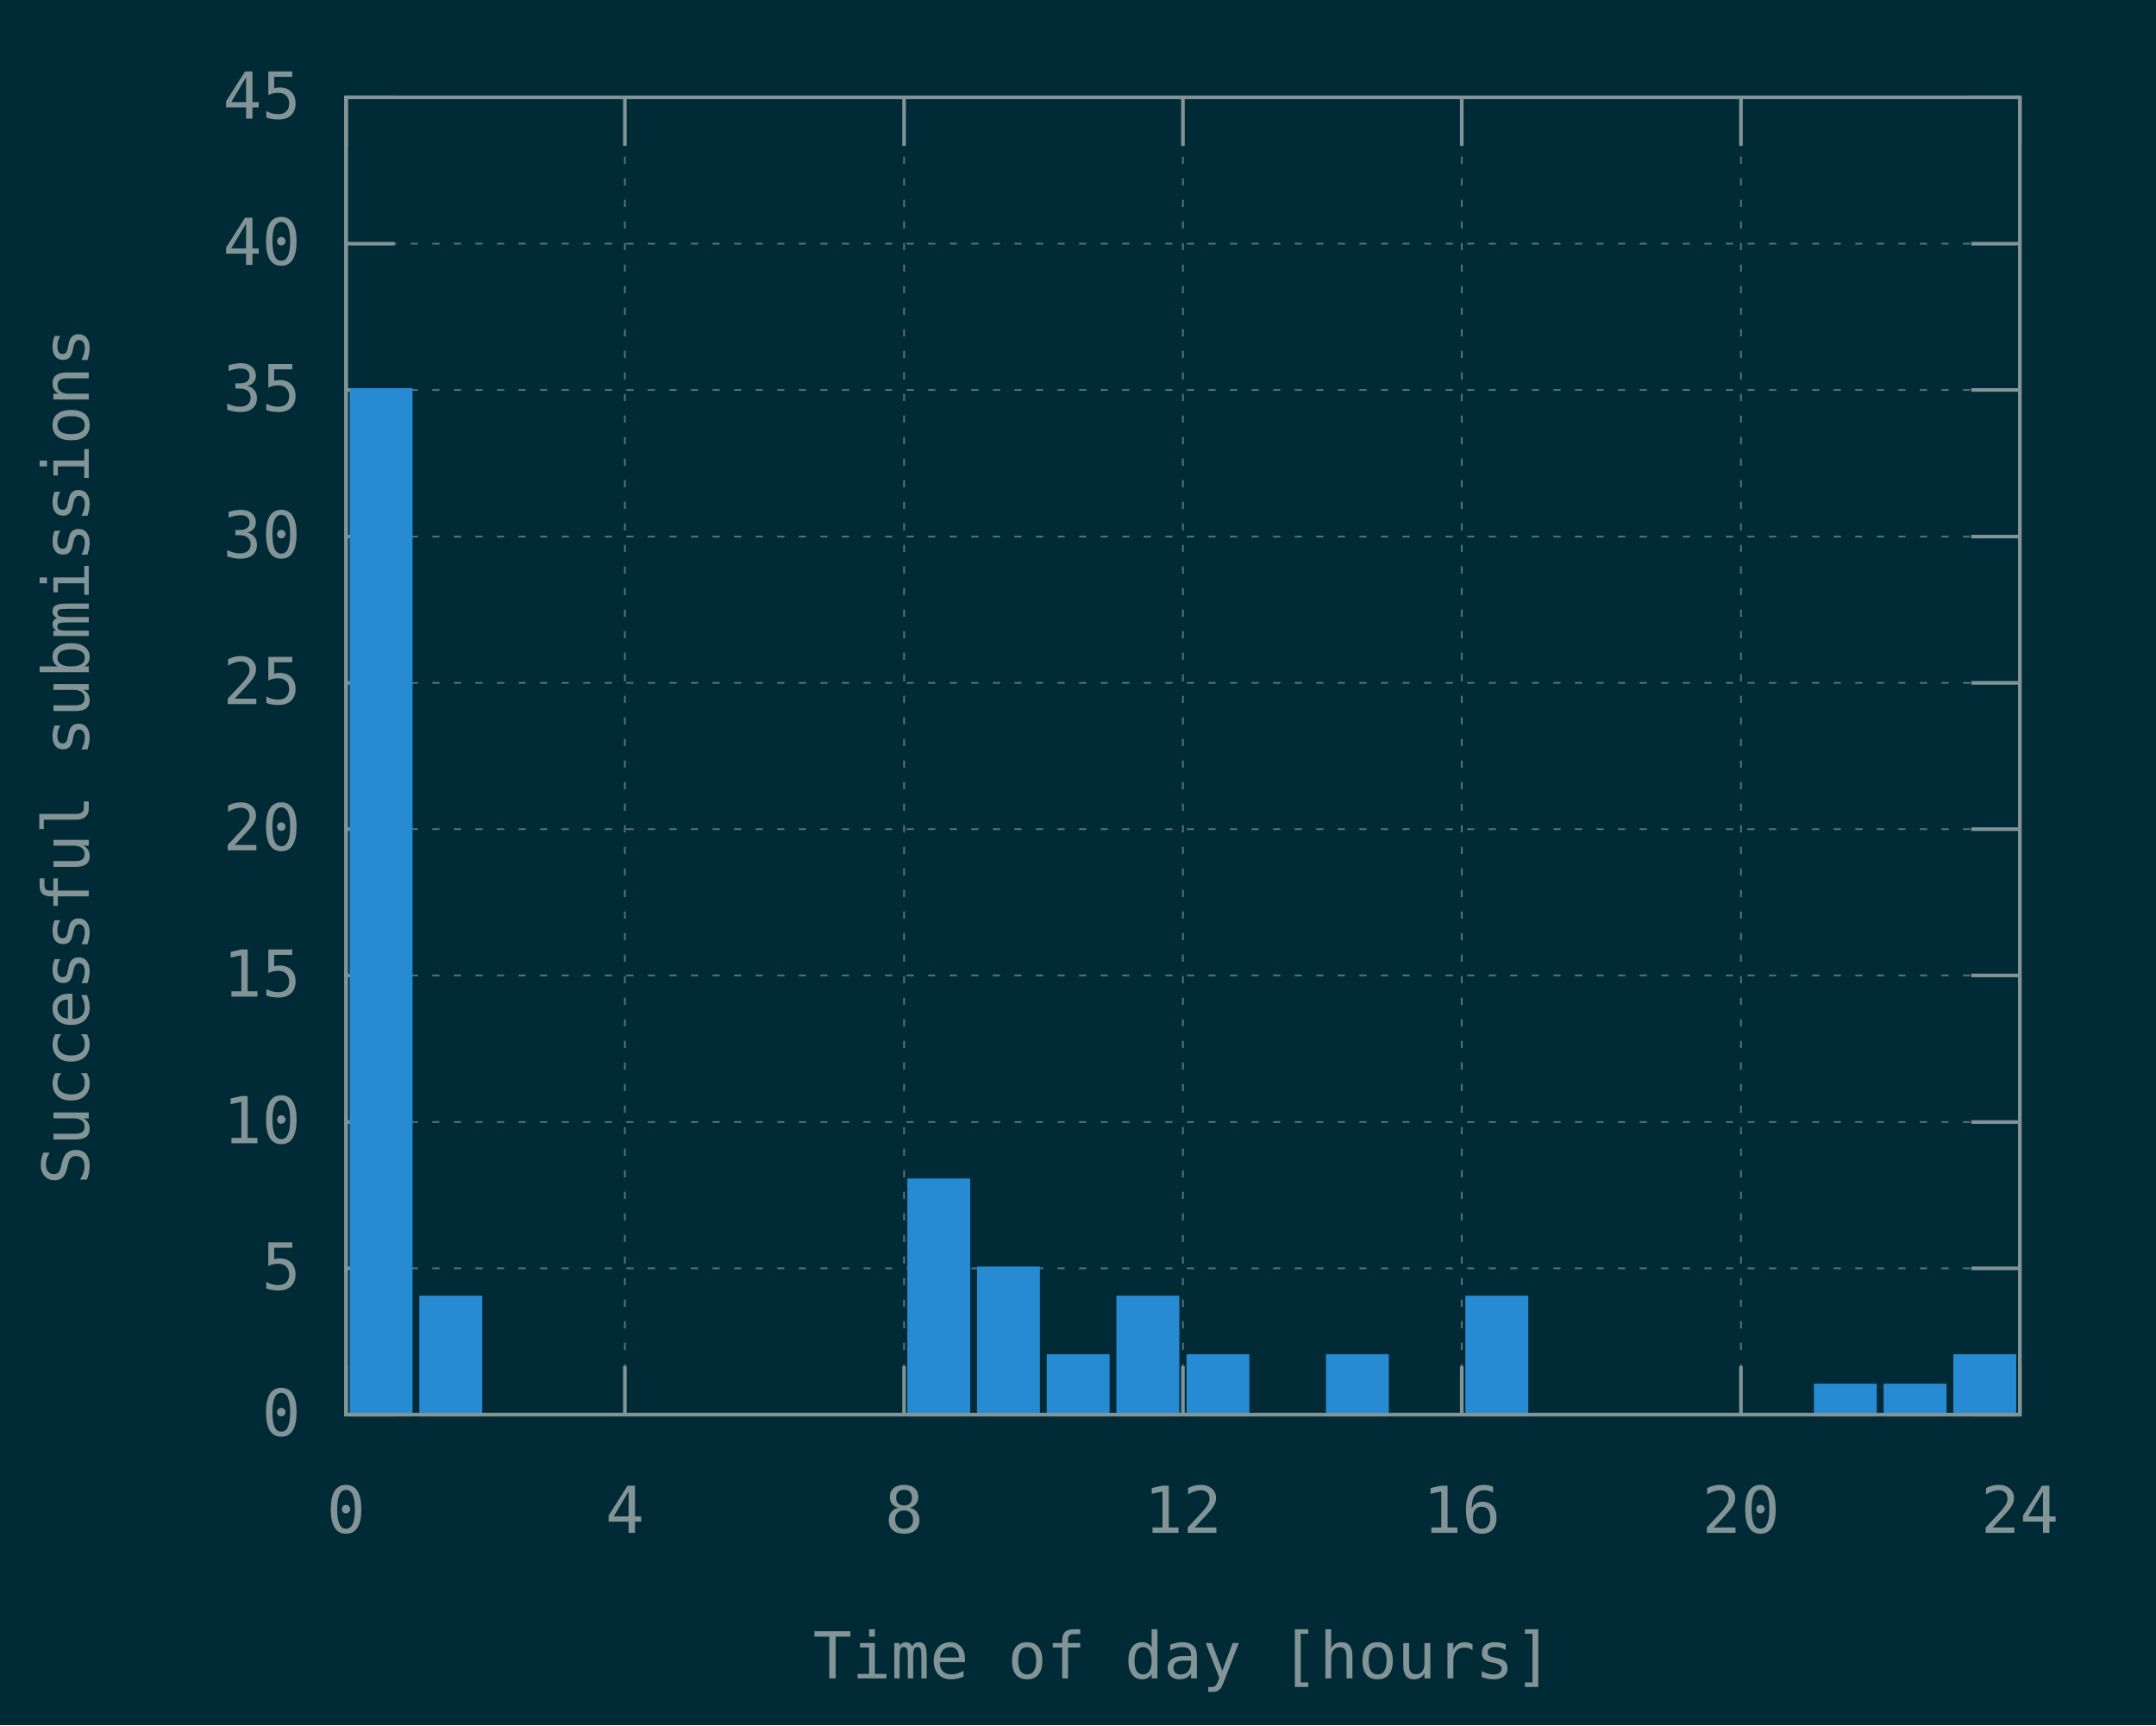
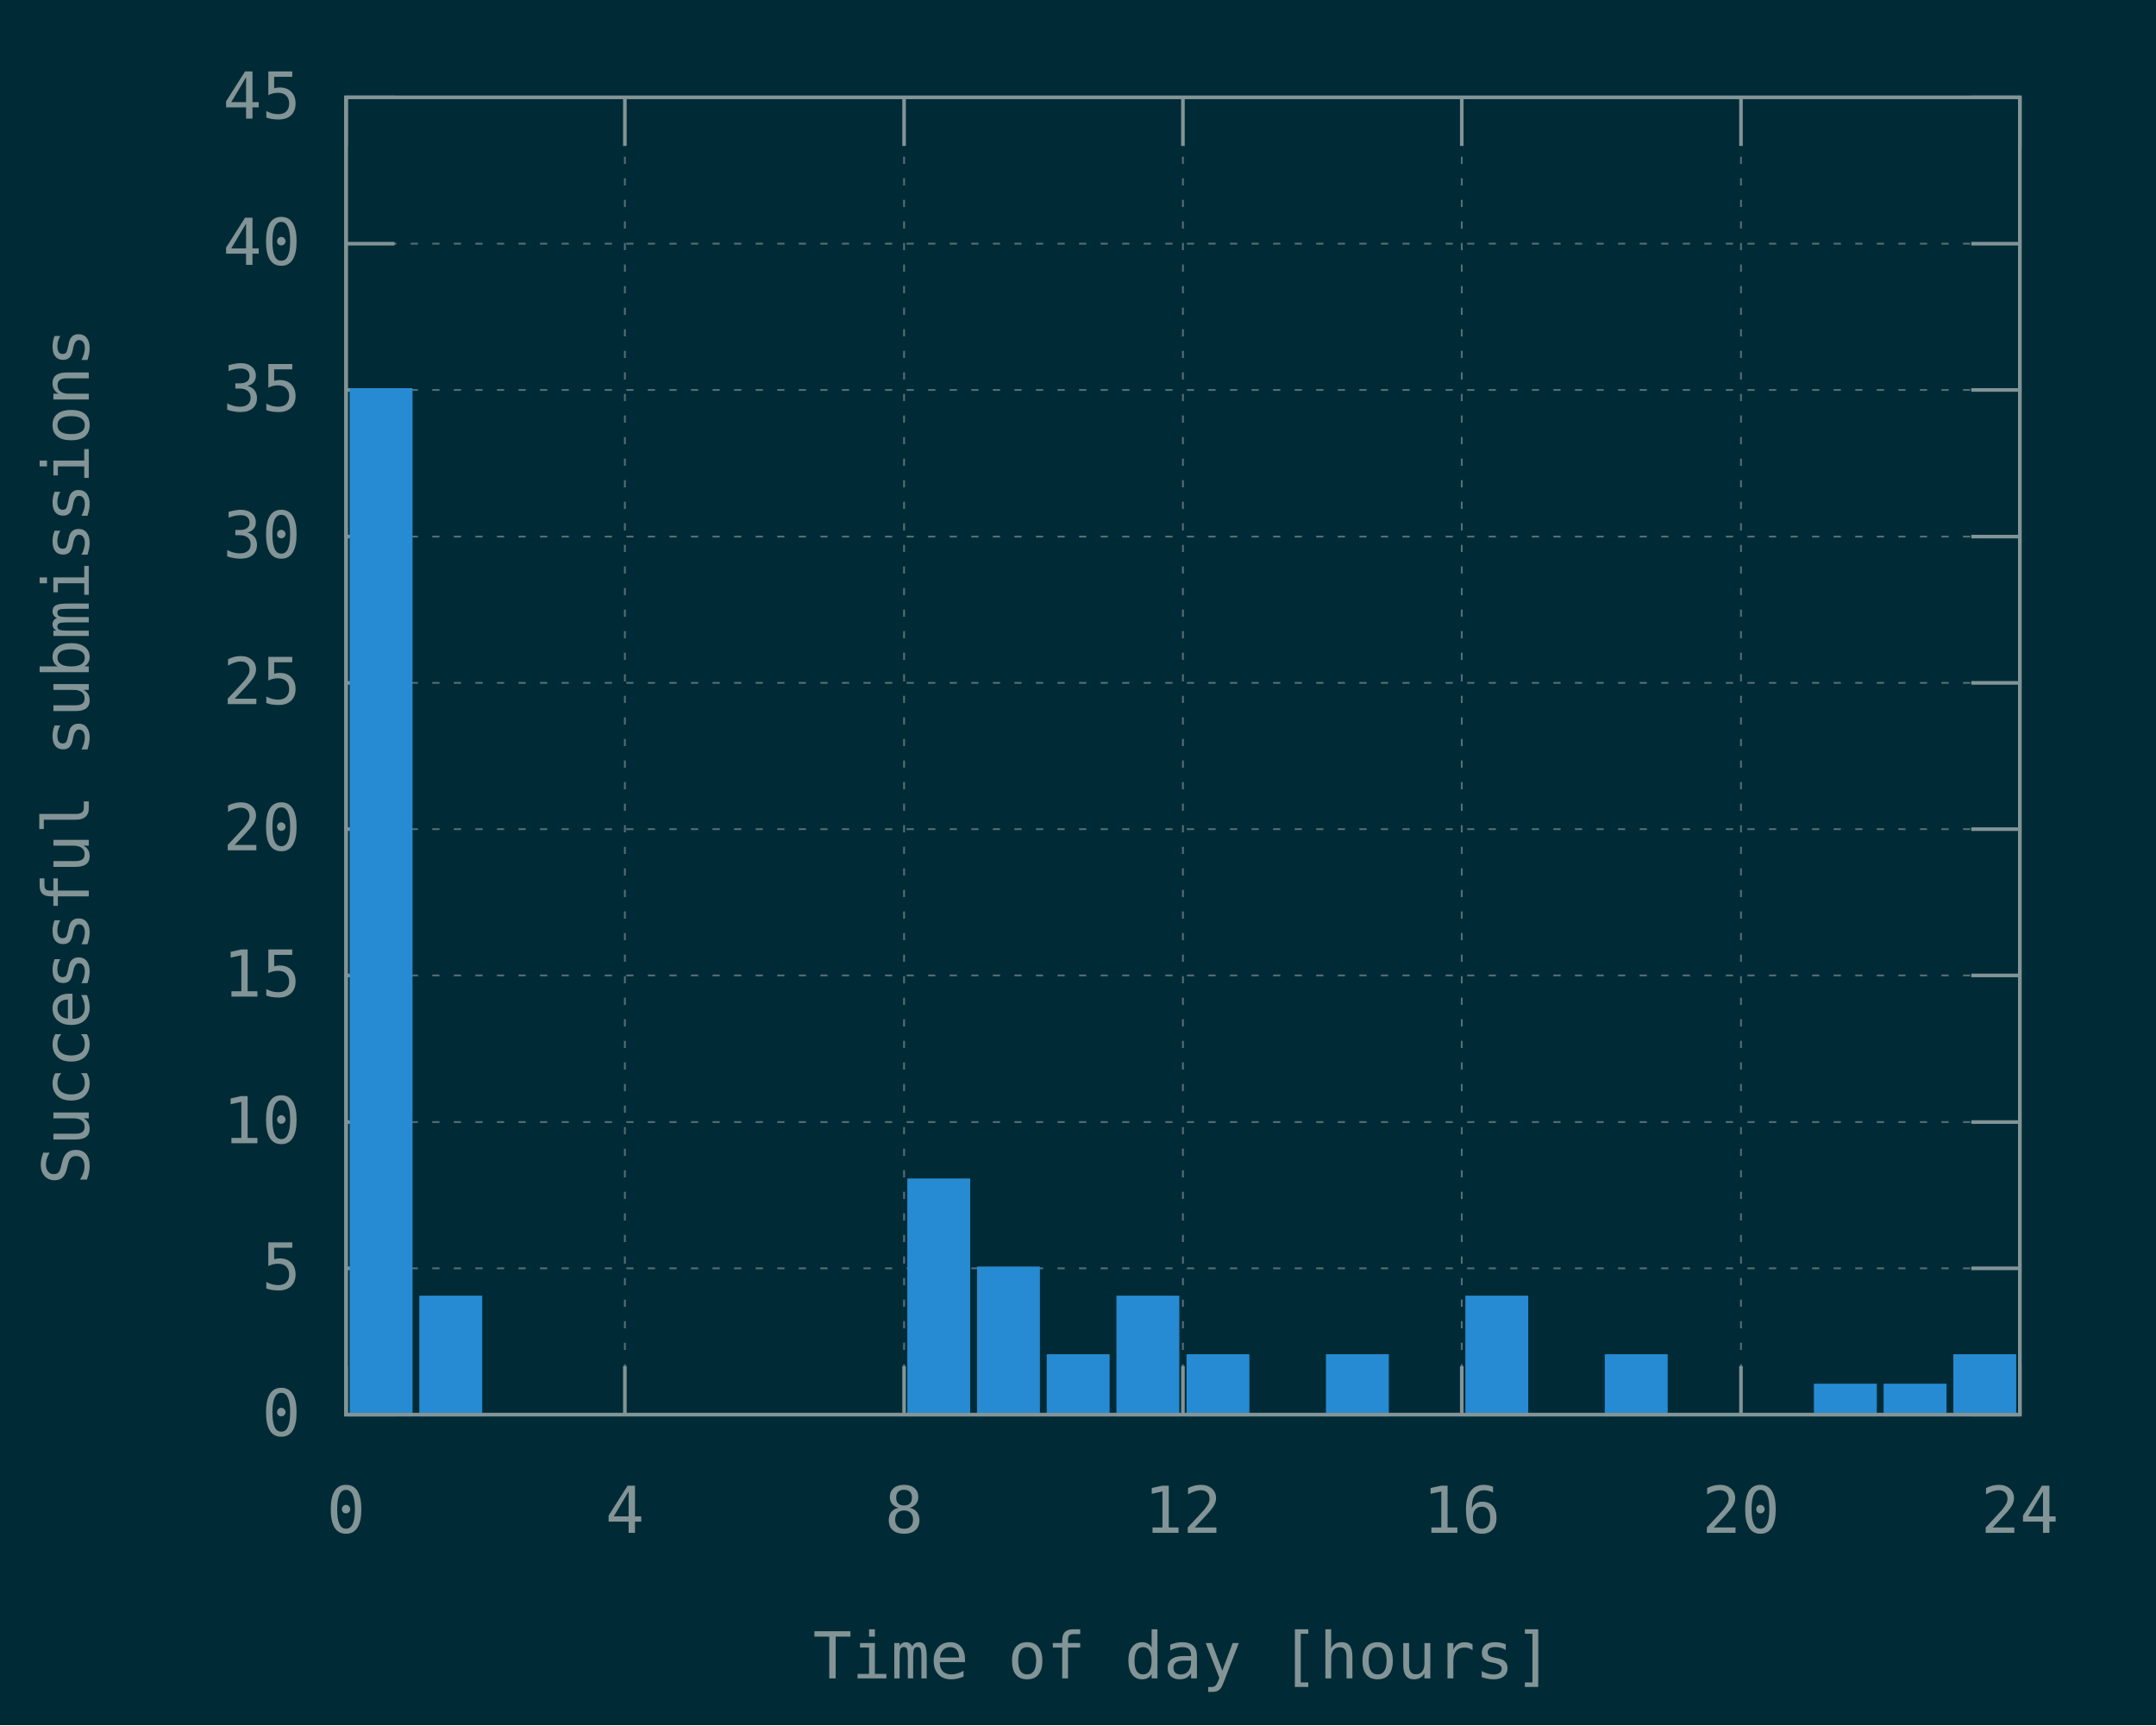
<svg xmlns="http://www.w3.org/2000/svg" xmlns:xlink="http://www.w3.org/1999/xlink" width="600" height="480" viewBox="0 0 600 480">
  <g id="gnuplot_canvas">
    <rect x="0" y="0" width="600" height="480" fill="#002b36" />
    <defs>
      <circle id="gpDot" r="0.5" stroke-width="0.5" stroke="currentColor" />
      <path id="gpPt0" stroke-width="0.148" stroke="currentColor" d="M-1,0 h2 M0,-1 v2" />
      <path id="gpPt1" stroke-width="0.148" stroke="currentColor" d="M-1,-1 L1,1 M1,-1 L-1,1" />
      <path id="gpPt2" stroke-width="0.148" stroke="currentColor" d="M-1,0 L1,0 M0,-1 L0,1 M-1,-1 L1,1 M-1,1 L1,-1" />
      <rect id="gpPt3" stroke-width="0.148" stroke="currentColor" x="-1" y="-1" width="2" height="2" />
      <rect id="gpPt4" stroke-width="0.148" stroke="currentColor" fill="currentColor" x="-1" y="-1" width="2" height="2" />
      <circle id="gpPt5" stroke-width="0.148" stroke="currentColor" cx="0" cy="0" r="1" />
      <use xlink:href="#gpPt5" id="gpPt6" fill="currentColor" stroke="none" />
      <path id="gpPt7" stroke-width="0.148" stroke="currentColor" d="M0,-1.33 L-1.33,0.67 L1.33,0.67 z" />
      <use xlink:href="#gpPt7" id="gpPt8" fill="currentColor" stroke="none" />
      <use xlink:href="#gpPt7" id="gpPt9" stroke="currentColor" transform="rotate(180)" />
      <use xlink:href="#gpPt9" id="gpPt10" fill="currentColor" stroke="none" />
      <use xlink:href="#gpPt3" id="gpPt11" stroke="currentColor" transform="rotate(45)" />
      <use xlink:href="#gpPt11" id="gpPt12" fill="currentColor" stroke="none" />
      <path id="gpPt13" stroke-width="0.148" stroke="currentColor" d="M0,1.330 L1.265,0.411 L0.782,-1.067 L-0.782,-1.076 L-1.265,0.411 z" />
      <use xlink:href="#gpPt13" id="gpPt14" fill="currentColor" stroke="none" />
      <filter id="textbox" filterUnits="objectBoundingBox" x="0" y="0" height="1" width="1">
        <feFlood flood-color="#002B36" flood-opacity="1" result="bgnd" />
        <feComposite in="SourceGraphic" in2="bgnd" operator="atop" />
      </filter>
      <filter id="greybox" filterUnits="objectBoundingBox" x="0" y="0" height="1" width="1">
        <feFlood flood-color="lightgrey" flood-opacity="1" result="grey" />
        <feComposite in="SourceGraphic" in2="grey" operator="atop" />
      </filter>
    </defs>
    <g fill="none" color="#002B36" stroke="currentColor" stroke-width="1.00" stroke-linecap="butt" stroke-linejoin="miter">
</g>
    <g fill="none" color="black" stroke="currentColor" stroke-width="1.00" stroke-linecap="butt" stroke-linejoin="miter">
</g>
    <g fill="none" color="black" stroke="rgb(131, 148, 150)" stroke-width="0.50" stroke-linecap="butt" stroke-linejoin="miter">
</g>
    <g fill="none" color="gray" stroke="currentColor" stroke-width="0.50" stroke-linecap="butt" stroke-linejoin="miter">
      <path stroke="rgb( 88, 110, 117)" stroke-dasharray="2,4" class="gridline" d="M96.3,393.6 L562.1,393.6  " />
    </g>
    <g fill="none" color="gray" stroke="rgb( 88, 110, 117)" stroke-width="1.00" stroke-linecap="butt" stroke-linejoin="miter">
</g>
    <g fill="none" color="black" stroke="currentColor" stroke-width="1.00" stroke-linecap="butt" stroke-linejoin="miter">
      <path stroke="rgb(131, 148, 150)" d="M96.3,393.6 L109.8,393.6 M562.1,393.6 L548.6,393.6  " />
      <g transform="translate(83.7,399.5)" stroke="none" fill="rgb(131,148,150)" font-family="Inconsolata" font-size="18.00" text-anchor="end">
        <text>
          <tspan font-family="Inconsolata"> 0</tspan>
        </text>
      </g>
    </g>
    <g fill="none" color="black" stroke="currentColor" stroke-width="1.00" stroke-linecap="butt" stroke-linejoin="miter">
</g>
    <g fill="none" color="black" stroke="rgb(131, 148, 150)" stroke-width="0.50" stroke-linecap="butt" stroke-linejoin="miter">
</g>
    <g fill="none" color="gray" stroke="currentColor" stroke-width="0.50" stroke-linecap="butt" stroke-linejoin="miter">
      <path stroke="rgb( 88, 110, 117)" stroke-dasharray="2,4" class="gridline" d="M96.3,352.9 L562.1,352.9  " />
    </g>
    <g fill="none" color="gray" stroke="rgb( 88, 110, 117)" stroke-width="1.00" stroke-linecap="butt" stroke-linejoin="miter">
</g>
    <g fill="none" color="black" stroke="currentColor" stroke-width="1.00" stroke-linecap="butt" stroke-linejoin="miter">
      <path stroke="rgb(131, 148, 150)" d="M96.3,352.9 L109.8,352.9 M562.1,352.9 L548.6,352.9  " />
      <g transform="translate(83.7,358.8)" stroke="none" fill="rgb(131,148,150)" font-family="Inconsolata" font-size="18.00" text-anchor="end">
        <text>
          <tspan font-family="Inconsolata"> 5</tspan>
        </text>
      </g>
    </g>
    <g fill="none" color="black" stroke="currentColor" stroke-width="1.00" stroke-linecap="butt" stroke-linejoin="miter">
</g>
    <g fill="none" color="black" stroke="rgb(131, 148, 150)" stroke-width="0.50" stroke-linecap="butt" stroke-linejoin="miter">
</g>
    <g fill="none" color="gray" stroke="currentColor" stroke-width="0.50" stroke-linecap="butt" stroke-linejoin="miter">
      <path stroke="rgb( 88, 110, 117)" stroke-dasharray="2,4" class="gridline" d="M96.3,312.2 L562.1,312.2  " />
    </g>
    <g fill="none" color="gray" stroke="rgb( 88, 110, 117)" stroke-width="1.00" stroke-linecap="butt" stroke-linejoin="miter">
</g>
    <g fill="none" color="black" stroke="currentColor" stroke-width="1.00" stroke-linecap="butt" stroke-linejoin="miter">
      <path stroke="rgb(131, 148, 150)" d="M96.3,312.2 L109.8,312.2 M562.1,312.2 L548.6,312.2  " />
      <g transform="translate(83.7,318.1)" stroke="none" fill="rgb(131,148,150)" font-family="Inconsolata" font-size="18.00" text-anchor="end">
        <text>
          <tspan font-family="Inconsolata"> 10</tspan>
        </text>
      </g>
    </g>
    <g fill="none" color="black" stroke="currentColor" stroke-width="1.00" stroke-linecap="butt" stroke-linejoin="miter">
</g>
    <g fill="none" color="black" stroke="rgb(131, 148, 150)" stroke-width="0.50" stroke-linecap="butt" stroke-linejoin="miter">
</g>
    <g fill="none" color="gray" stroke="currentColor" stroke-width="0.50" stroke-linecap="butt" stroke-linejoin="miter">
      <path stroke="rgb( 88, 110, 117)" stroke-dasharray="2,4" class="gridline" d="M96.3,271.4 L562.1,271.4  " />
    </g>
    <g fill="none" color="gray" stroke="rgb( 88, 110, 117)" stroke-width="1.00" stroke-linecap="butt" stroke-linejoin="miter">
</g>
    <g fill="none" color="black" stroke="currentColor" stroke-width="1.00" stroke-linecap="butt" stroke-linejoin="miter">
      <path stroke="rgb(131, 148, 150)" d="M96.3,271.4 L109.8,271.4 M562.1,271.4 L548.6,271.4  " />
      <g transform="translate(83.7,277.3)" stroke="none" fill="rgb(131,148,150)" font-family="Inconsolata" font-size="18.00" text-anchor="end">
        <text>
          <tspan font-family="Inconsolata"> 15</tspan>
        </text>
      </g>
    </g>
    <g fill="none" color="black" stroke="currentColor" stroke-width="1.00" stroke-linecap="butt" stroke-linejoin="miter">
</g>
    <g fill="none" color="black" stroke="rgb(131, 148, 150)" stroke-width="0.50" stroke-linecap="butt" stroke-linejoin="miter">
</g>
    <g fill="none" color="gray" stroke="currentColor" stroke-width="0.50" stroke-linecap="butt" stroke-linejoin="miter">
      <path stroke="rgb( 88, 110, 117)" stroke-dasharray="2,4" class="gridline" d="M96.3,230.7 L562.1,230.7  " />
    </g>
    <g fill="none" color="gray" stroke="rgb( 88, 110, 117)" stroke-width="1.00" stroke-linecap="butt" stroke-linejoin="miter">
</g>
    <g fill="none" color="black" stroke="currentColor" stroke-width="1.00" stroke-linecap="butt" stroke-linejoin="miter">
      <path stroke="rgb(131, 148, 150)" d="M96.3,230.7 L109.8,230.7 M562.1,230.7 L548.6,230.7  " />
      <g transform="translate(83.7,236.6)" stroke="none" fill="rgb(131,148,150)" font-family="Inconsolata" font-size="18.00" text-anchor="end">
        <text>
          <tspan font-family="Inconsolata"> 20</tspan>
        </text>
      </g>
    </g>
    <g fill="none" color="black" stroke="currentColor" stroke-width="1.00" stroke-linecap="butt" stroke-linejoin="miter">
</g>
    <g fill="none" color="black" stroke="rgb(131, 148, 150)" stroke-width="0.50" stroke-linecap="butt" stroke-linejoin="miter">
</g>
    <g fill="none" color="gray" stroke="currentColor" stroke-width="0.50" stroke-linecap="butt" stroke-linejoin="miter">
      <path stroke="rgb( 88, 110, 117)" stroke-dasharray="2,4" class="gridline" d="M96.3,190.0 L562.1,190.0  " />
    </g>
    <g fill="none" color="gray" stroke="rgb( 88, 110, 117)" stroke-width="1.00" stroke-linecap="butt" stroke-linejoin="miter">
</g>
    <g fill="none" color="black" stroke="currentColor" stroke-width="1.00" stroke-linecap="butt" stroke-linejoin="miter">
      <path stroke="rgb(131, 148, 150)" d="M96.3,190.0 L109.8,190.0 M562.1,190.0 L548.6,190.0  " />
      <g transform="translate(83.7,195.9)" stroke="none" fill="rgb(131,148,150)" font-family="Inconsolata" font-size="18.00" text-anchor="end">
        <text>
          <tspan font-family="Inconsolata"> 25</tspan>
        </text>
      </g>
    </g>
    <g fill="none" color="black" stroke="currentColor" stroke-width="1.00" stroke-linecap="butt" stroke-linejoin="miter">
</g>
    <g fill="none" color="black" stroke="rgb(131, 148, 150)" stroke-width="0.50" stroke-linecap="butt" stroke-linejoin="miter">
</g>
    <g fill="none" color="gray" stroke="currentColor" stroke-width="0.50" stroke-linecap="butt" stroke-linejoin="miter">
      <path stroke="rgb( 88, 110, 117)" stroke-dasharray="2,4" class="gridline" d="M96.3,149.3 L562.1,149.3  " />
    </g>
    <g fill="none" color="gray" stroke="rgb( 88, 110, 117)" stroke-width="1.00" stroke-linecap="butt" stroke-linejoin="miter">
</g>
    <g fill="none" color="black" stroke="currentColor" stroke-width="1.00" stroke-linecap="butt" stroke-linejoin="miter">
      <path stroke="rgb(131, 148, 150)" d="M96.3,149.3 L109.8,149.3 M562.1,149.3 L548.6,149.3  " />
      <g transform="translate(83.7,155.2)" stroke="none" fill="rgb(131,148,150)" font-family="Inconsolata" font-size="18.00" text-anchor="end">
        <text>
          <tspan font-family="Inconsolata"> 30</tspan>
        </text>
      </g>
    </g>
    <g fill="none" color="black" stroke="currentColor" stroke-width="1.00" stroke-linecap="butt" stroke-linejoin="miter">
</g>
    <g fill="none" color="black" stroke="rgb(131, 148, 150)" stroke-width="0.50" stroke-linecap="butt" stroke-linejoin="miter">
</g>
    <g fill="none" color="gray" stroke="currentColor" stroke-width="0.50" stroke-linecap="butt" stroke-linejoin="miter">
      <path stroke="rgb( 88, 110, 117)" stroke-dasharray="2,4" class="gridline" d="M96.3,108.5 L562.1,108.5  " />
    </g>
    <g fill="none" color="gray" stroke="rgb( 88, 110, 117)" stroke-width="1.00" stroke-linecap="butt" stroke-linejoin="miter">
</g>
    <g fill="none" color="black" stroke="currentColor" stroke-width="1.00" stroke-linecap="butt" stroke-linejoin="miter">
      <path stroke="rgb(131, 148, 150)" d="M96.3,108.5 L109.8,108.5 M562.1,108.5 L548.6,108.5  " />
      <g transform="translate(83.7,114.4)" stroke="none" fill="rgb(131,148,150)" font-family="Inconsolata" font-size="18.00" text-anchor="end">
        <text>
          <tspan font-family="Inconsolata"> 35</tspan>
        </text>
      </g>
    </g>
    <g fill="none" color="black" stroke="currentColor" stroke-width="1.00" stroke-linecap="butt" stroke-linejoin="miter">
</g>
    <g fill="none" color="black" stroke="rgb(131, 148, 150)" stroke-width="0.50" stroke-linecap="butt" stroke-linejoin="miter">
</g>
    <g fill="none" color="gray" stroke="currentColor" stroke-width="0.50" stroke-linecap="butt" stroke-linejoin="miter">
      <path stroke="rgb( 88, 110, 117)" stroke-dasharray="2,4" class="gridline" d="M96.3,67.8 L562.1,67.8  " />
    </g>
    <g fill="none" color="gray" stroke="rgb( 88, 110, 117)" stroke-width="1.00" stroke-linecap="butt" stroke-linejoin="miter">
</g>
    <g fill="none" color="black" stroke="currentColor" stroke-width="1.00" stroke-linecap="butt" stroke-linejoin="miter">
      <path stroke="rgb(131, 148, 150)" d="M96.3,67.8 L109.8,67.8 M562.1,67.8 L548.6,67.8  " />
      <g transform="translate(83.7,73.7)" stroke="none" fill="rgb(131,148,150)" font-family="Inconsolata" font-size="18.00" text-anchor="end">
        <text>
          <tspan font-family="Inconsolata"> 40</tspan>
        </text>
      </g>
    </g>
    <g fill="none" color="black" stroke="currentColor" stroke-width="1.00" stroke-linecap="butt" stroke-linejoin="miter">
</g>
    <g fill="none" color="black" stroke="rgb(131, 148, 150)" stroke-width="0.50" stroke-linecap="butt" stroke-linejoin="miter">
</g>
    <g fill="none" color="gray" stroke="currentColor" stroke-width="0.50" stroke-linecap="butt" stroke-linejoin="miter">
      <path stroke="rgb( 88, 110, 117)" stroke-dasharray="2,4" class="gridline" d="M96.3,27.1 L562.1,27.1  " />
    </g>
    <g fill="none" color="gray" stroke="rgb( 88, 110, 117)" stroke-width="1.00" stroke-linecap="butt" stroke-linejoin="miter">
</g>
    <g fill="none" color="black" stroke="currentColor" stroke-width="1.00" stroke-linecap="butt" stroke-linejoin="miter">
      <path stroke="rgb(131, 148, 150)" d="M96.3,27.1 L109.8,27.1 M562.1,27.1 L548.6,27.1  " />
      <g transform="translate(83.7,33.0)" stroke="none" fill="rgb(131,148,150)" font-family="Inconsolata" font-size="18.00" text-anchor="end">
        <text>
          <tspan font-family="Inconsolata"> 45</tspan>
        </text>
      </g>
    </g>
    <g fill="none" color="black" stroke="currentColor" stroke-width="1.00" stroke-linecap="butt" stroke-linejoin="miter">
</g>
    <g fill="none" color="black" stroke="rgb(131, 148, 150)" stroke-width="0.50" stroke-linecap="butt" stroke-linejoin="miter">
</g>
    <g fill="none" color="gray" stroke="currentColor" stroke-width="0.50" stroke-linecap="butt" stroke-linejoin="miter">
      <path stroke="rgb( 88, 110, 117)" stroke-dasharray="2,4" class="gridline" d="M96.3,393.6 L96.3,27.1  " />
    </g>
    <g fill="none" color="gray" stroke="rgb( 88, 110, 117)" stroke-width="1.00" stroke-linecap="butt" stroke-linejoin="miter">
</g>
    <g fill="none" color="black" stroke="currentColor" stroke-width="1.00" stroke-linecap="butt" stroke-linejoin="miter">
      <path stroke="rgb(131, 148, 150)" d="M96.3,393.6 L96.3,380.1 M96.3,27.1 L96.3,40.6  " />
      <g transform="translate(96.3,426.5)" stroke="none" fill="rgb(131,148,150)" font-family="Inconsolata" font-size="18.00" text-anchor="middle">
        <text>
          <tspan font-family="Inconsolata"> 0</tspan>
        </text>
      </g>
    </g>
    <g fill="none" color="black" stroke="currentColor" stroke-width="1.00" stroke-linecap="butt" stroke-linejoin="miter">
</g>
    <g fill="none" color="black" stroke="rgb(131, 148, 150)" stroke-width="0.50" stroke-linecap="butt" stroke-linejoin="miter">
</g>
    <g fill="none" color="gray" stroke="currentColor" stroke-width="0.50" stroke-linecap="butt" stroke-linejoin="miter">
      <path stroke="rgb( 88, 110, 117)" stroke-dasharray="2,4" class="gridline" d="M173.9,393.6 L173.9,27.1  " />
    </g>
    <g fill="none" color="gray" stroke="rgb( 88, 110, 117)" stroke-width="1.00" stroke-linecap="butt" stroke-linejoin="miter">
</g>
    <g fill="none" color="black" stroke="currentColor" stroke-width="1.00" stroke-linecap="butt" stroke-linejoin="miter">
      <path stroke="rgb(131, 148, 150)" d="M173.9,393.6 L173.9,380.1 M173.9,27.1 L173.9,40.6  " />
      <g transform="translate(173.9,426.5)" stroke="none" fill="rgb(131,148,150)" font-family="Inconsolata" font-size="18.00" text-anchor="middle">
        <text>
          <tspan font-family="Inconsolata"> 4</tspan>
        </text>
      </g>
    </g>
    <g fill="none" color="black" stroke="currentColor" stroke-width="1.00" stroke-linecap="butt" stroke-linejoin="miter">
</g>
    <g fill="none" color="black" stroke="rgb(131, 148, 150)" stroke-width="0.50" stroke-linecap="butt" stroke-linejoin="miter">
</g>
    <g fill="none" color="gray" stroke="currentColor" stroke-width="0.50" stroke-linecap="butt" stroke-linejoin="miter">
      <path stroke="rgb( 88, 110, 117)" stroke-dasharray="2,4" class="gridline" d="M251.6,393.6 L251.6,27.1  " />
    </g>
    <g fill="none" color="gray" stroke="rgb( 88, 110, 117)" stroke-width="1.00" stroke-linecap="butt" stroke-linejoin="miter">
</g>
    <g fill="none" color="black" stroke="currentColor" stroke-width="1.00" stroke-linecap="butt" stroke-linejoin="miter">
      <path stroke="rgb(131, 148, 150)" d="M251.6,393.6 L251.6,380.1 M251.6,27.1 L251.6,40.6  " />
      <g transform="translate(251.6,426.5)" stroke="none" fill="rgb(131,148,150)" font-family="Inconsolata" font-size="18.00" text-anchor="middle">
        <text>
          <tspan font-family="Inconsolata"> 8</tspan>
        </text>
      </g>
    </g>
    <g fill="none" color="black" stroke="currentColor" stroke-width="1.00" stroke-linecap="butt" stroke-linejoin="miter">
</g>
    <g fill="none" color="black" stroke="rgb(131, 148, 150)" stroke-width="0.50" stroke-linecap="butt" stroke-linejoin="miter">
</g>
    <g fill="none" color="gray" stroke="currentColor" stroke-width="0.50" stroke-linecap="butt" stroke-linejoin="miter">
      <path stroke="rgb( 88, 110, 117)" stroke-dasharray="2,4" class="gridline" d="M329.2,393.6 L329.2,27.1  " />
    </g>
    <g fill="none" color="gray" stroke="rgb( 88, 110, 117)" stroke-width="1.00" stroke-linecap="butt" stroke-linejoin="miter">
</g>
    <g fill="none" color="black" stroke="currentColor" stroke-width="1.00" stroke-linecap="butt" stroke-linejoin="miter">
      <path stroke="rgb(131, 148, 150)" d="M329.2,393.6 L329.2,380.1 M329.2,27.1 L329.2,40.6  " />
      <g transform="translate(329.2,426.5)" stroke="none" fill="rgb(131,148,150)" font-family="Inconsolata" font-size="18.00" text-anchor="middle">
        <text>
          <tspan font-family="Inconsolata"> 12</tspan>
        </text>
      </g>
    </g>
    <g fill="none" color="black" stroke="currentColor" stroke-width="1.00" stroke-linecap="butt" stroke-linejoin="miter">
</g>
    <g fill="none" color="black" stroke="rgb(131, 148, 150)" stroke-width="0.50" stroke-linecap="butt" stroke-linejoin="miter">
</g>
    <g fill="none" color="gray" stroke="currentColor" stroke-width="0.50" stroke-linecap="butt" stroke-linejoin="miter">
      <path stroke="rgb( 88, 110, 117)" stroke-dasharray="2,4" class="gridline" d="M406.8,393.6 L406.8,27.1  " />
    </g>
    <g fill="none" color="gray" stroke="rgb( 88, 110, 117)" stroke-width="1.00" stroke-linecap="butt" stroke-linejoin="miter">
</g>
    <g fill="none" color="black" stroke="currentColor" stroke-width="1.00" stroke-linecap="butt" stroke-linejoin="miter">
      <path stroke="rgb(131, 148, 150)" d="M406.8,393.6 L406.8,380.1 M406.8,27.1 L406.8,40.6  " />
      <g transform="translate(406.8,426.5)" stroke="none" fill="rgb(131,148,150)" font-family="Inconsolata" font-size="18.00" text-anchor="middle">
        <text>
          <tspan font-family="Inconsolata"> 16</tspan>
        </text>
      </g>
    </g>
    <g fill="none" color="black" stroke="currentColor" stroke-width="1.00" stroke-linecap="butt" stroke-linejoin="miter">
</g>
    <g fill="none" color="black" stroke="rgb(131, 148, 150)" stroke-width="0.50" stroke-linecap="butt" stroke-linejoin="miter">
</g>
    <g fill="none" color="gray" stroke="currentColor" stroke-width="0.50" stroke-linecap="butt" stroke-linejoin="miter">
      <path stroke="rgb( 88, 110, 117)" stroke-dasharray="2,4" class="gridline" d="M484.5,393.6 L484.5,40.6 L484.5,27.1  " />
    </g>
    <g fill="none" color="gray" stroke="rgb( 88, 110, 117)" stroke-width="1.00" stroke-linecap="butt" stroke-linejoin="miter">
</g>
    <g fill="none" color="black" stroke="currentColor" stroke-width="1.00" stroke-linecap="butt" stroke-linejoin="miter">
      <path stroke="rgb(131, 148, 150)" d="M484.5,393.6 L484.5,380.1 M484.5,27.1 L484.5,40.6  " />
      <g transform="translate(484.5,426.5)" stroke="none" fill="rgb(131,148,150)" font-family="Inconsolata" font-size="18.00" text-anchor="middle">
        <text>
          <tspan font-family="Inconsolata"> 20</tspan>
        </text>
      </g>
    </g>
    <g fill="none" color="black" stroke="currentColor" stroke-width="1.00" stroke-linecap="butt" stroke-linejoin="miter">
</g>
    <g fill="none" color="black" stroke="rgb(131, 148, 150)" stroke-width="0.50" stroke-linecap="butt" stroke-linejoin="miter">
</g>
    <g fill="none" color="gray" stroke="currentColor" stroke-width="0.50" stroke-linecap="butt" stroke-linejoin="miter">
      <path stroke="rgb( 88, 110, 117)" stroke-dasharray="2,4" class="gridline" d="M562.1,393.6 L562.1,27.1  " />
    </g>
    <g fill="none" color="gray" stroke="rgb( 88, 110, 117)" stroke-width="1.00" stroke-linecap="butt" stroke-linejoin="miter">
</g>
    <g fill="none" color="black" stroke="currentColor" stroke-width="1.00" stroke-linecap="butt" stroke-linejoin="miter">
      <path stroke="rgb(131, 148, 150)" d="M562.1,393.6 L562.1,380.1 M562.1,27.1 L562.1,40.6  " />
      <g transform="translate(562.1,426.5)" stroke="none" fill="rgb(131,148,150)" font-family="Inconsolata" font-size="18.00" text-anchor="middle">
        <text>
          <tspan font-family="Inconsolata"> 24</tspan>
        </text>
      </g>
    </g>
    <g fill="none" color="black" stroke="currentColor" stroke-width="1.00" stroke-linecap="butt" stroke-linejoin="miter">
</g>
    <g fill="none" color="black" stroke="currentColor" stroke-width="1.00" stroke-linecap="butt" stroke-linejoin="miter">
      <path stroke="rgb(131, 148, 150)" d="M96.3,27.1 L96.3,393.6 L562.1,393.6 L562.1,27.1 L96.3,27.1 Z  " />
    </g>
    <g fill="none" color="black" stroke="currentColor" stroke-width="1.00" stroke-linecap="butt" stroke-linejoin="miter">
      <g transform="translate(24.7,210.4) rotate(270)" stroke="none" fill="rgb(131,148,150)" font-family="Inconsolata" font-size="18.00" text-anchor="middle">
        <text>
          <tspan font-family="Inconsolata">Successful submissions</tspan>
        </text>
      </g>
    </g>
    <g fill="none" color="black" stroke="currentColor" stroke-width="1.00" stroke-linecap="butt" stroke-linejoin="miter">
      <g transform="translate(329.2,467.0)" stroke="none" fill="rgb(131,148,150)" font-family="Inconsolata" font-size="18.00" text-anchor="middle">
        <text>
          <tspan font-family="Inconsolata">Time of day [hours]</tspan>
        </text>
      </g>
    </g>
    <g fill="none" color="black" stroke="currentColor" stroke-width="1.00" stroke-linecap="butt" stroke-linejoin="miter">
</g>
    <g id="gnuplot_plot_1">
      <g fill="none" color="black" stroke="currentColor" stroke-width="1.00" stroke-linecap="butt" stroke-linejoin="miter">
        <g stroke="none" shape-rendering="crispEdges">
          <polygon fill="rgb( 38, 139, 210)" points="97.8,393.6 114.4,393.6 114.4,108.4 97.8,108.4 " />
        </g>
        <path stroke="rgb( 38, 139, 210)" d="M97.8,393.6 L97.8,108.5 L114.3,108.5 L114.3,393.6 L97.8,393.6 Z  " />
        <g stroke="none" shape-rendering="crispEdges">
          <polygon fill="rgb( 38, 139, 210)" points="117.2,393.6 133.8,393.6 133.8,360.9 117.2,360.9 " />
        </g>
        <path stroke="rgb( 38, 139, 210)" d="M117.2,393.6 L117.2,361.0 L133.7,361.0 L133.7,393.6 L117.2,393.6 Z  " />
        <g stroke="none" shape-rendering="crispEdges">
          <polygon fill="rgb( 38, 139, 210)" points="253.0,393.6 269.6,393.6 269.6,328.3 253.0,328.3 " />
        </g>
        <path stroke="rgb( 38, 139, 210)" d="M253.0,393.6 L253.0,328.4 L269.5,328.4 L269.5,393.6 L253.0,393.6 Z  " />
        <g stroke="none" shape-rendering="crispEdges">
          <polygon fill="rgb( 38, 139, 210)" points="272.4,393.6 289.0,393.6 289.0,352.8 272.4,352.8 " />
        </g>
        <path stroke="rgb( 38, 139, 210)" d="M272.4,393.6 L272.4,352.9 L288.9,352.9 L288.9,393.6 L272.4,393.6 Z  " />
        <g stroke="none" shape-rendering="crispEdges">
          <polygon fill="rgb( 38, 139, 210)" points="291.8,393.6 308.4,393.6 308.4,377.2 291.8,377.2 " />
        </g>
        <path stroke="rgb( 38, 139, 210)" d="M291.8,393.6 L291.8,377.3 L308.3,377.3 L308.3,393.6 L291.8,393.6 Z  " />
        <g stroke="none" shape-rendering="crispEdges">
          <polygon fill="rgb( 38, 139, 210)" points="311.2,393.6 327.8,393.6 327.8,360.9 311.2,360.9 " />
        </g>
        <path stroke="rgb( 38, 139, 210)" d="M311.2,393.6 L311.2,361.0 L327.7,361.0 L327.7,393.6 L311.2,393.6 Z  " />
        <g stroke="none" shape-rendering="crispEdges">
          <polygon fill="rgb( 38, 139, 210)" points="330.7,393.6 347.3,393.6 347.3,377.2 330.7,377.2 " />
        </g>
        <path stroke="rgb( 38, 139, 210)" d="M330.7,393.6 L330.7,377.3 L347.2,377.3 L347.2,393.6 L330.7,393.6 Z  " />
        <g stroke="none" shape-rendering="crispEdges">
          <polygon fill="rgb( 38, 139, 210)" points="369.5,393.6 386.1,393.6 386.1,377.2 369.5,377.2 " />
        </g>
        <path stroke="rgb( 38, 139, 210)" d="M369.5,393.6 L369.5,377.3 L386.0,377.3 L386.0,393.6 L369.5,393.6 Z  " />
        <g stroke="none" shape-rendering="crispEdges">
          <polygon fill="rgb( 38, 139, 210)" points="408.3,393.6 424.9,393.6 424.9,360.9 408.3,360.9 " />
        </g>
        <path stroke="rgb( 38, 139, 210)" d="M408.3,393.6 L408.3,361.0 L424.8,361.0 L424.8,393.6 L408.3,393.6 Z  " />
        <g stroke="none" shape-rendering="crispEdges">
+           <polygon fill="rgb( 38, 139, 210)" points="447.1,393.6 463.7,393.6 463.7,377.2 447.1,377.2 " />
+         </g>
+         <path stroke="rgb( 38, 139, 210)" d="M447.1,393.6 L447.1,377.3 L463.6,377.3 L463.6,393.6 L447.1,393.6 Z  " />
+         <g stroke="none" shape-rendering="crispEdges">
          <polygon fill="rgb( 38, 139, 210)" points="505.3,393.6 521.9,393.6 521.9,385.4 505.3,385.4 " />
        </g>
        <path stroke="rgb( 38, 139, 210)" d="M505.3,393.6 L505.3,385.5 L521.8,385.5 L521.8,393.6 L505.3,393.6 Z  " />
        <g stroke="none" shape-rendering="crispEdges">
          <polygon fill="rgb( 38, 139, 210)" points="524.7,393.6 541.3,393.6 541.3,385.4 524.7,385.4 " />
        </g>
        <path stroke="rgb( 38, 139, 210)" d="M524.7,393.6 L524.7,385.5 L541.2,385.5 L541.2,393.6 L524.7,393.6 Z  " />
        <g stroke="none" shape-rendering="crispEdges">
          <polygon fill="rgb( 38, 139, 210)" points="544.1,393.6 560.7,393.6 560.7,377.2 544.1,377.2 " />
        </g>
        <path stroke="rgb( 38, 139, 210)" d="M544.1,393.6 L544.1,377.3 L560.6,377.3 L560.6,393.6 L544.1,393.6 Z  " />
      </g>
    </g>
    <g fill="none" color="#002B36" stroke="rgb( 38, 139, 210)" stroke-width="2.00" stroke-linecap="butt" stroke-linejoin="miter">
</g>
    <g fill="none" color="black" stroke="currentColor" stroke-width="2.00" stroke-linecap="butt" stroke-linejoin="miter">
</g>
    <g fill="none" color="black" stroke="black" stroke-width="1.00" stroke-linecap="butt" stroke-linejoin="miter">
</g>
    <g fill="none" color="black" stroke="currentColor" stroke-width="1.00" stroke-linecap="butt" stroke-linejoin="miter">
      <path stroke="rgb(131, 148, 150)" d="M96.3,27.1 L96.3,393.6 L562.1,393.6 L562.1,27.1 L96.3,27.1 Z  " />
    </g>
    <g fill="none" color="black" stroke="currentColor" stroke-width="1.00" stroke-linecap="butt" stroke-linejoin="miter">
</g>
  </g>
</svg>
